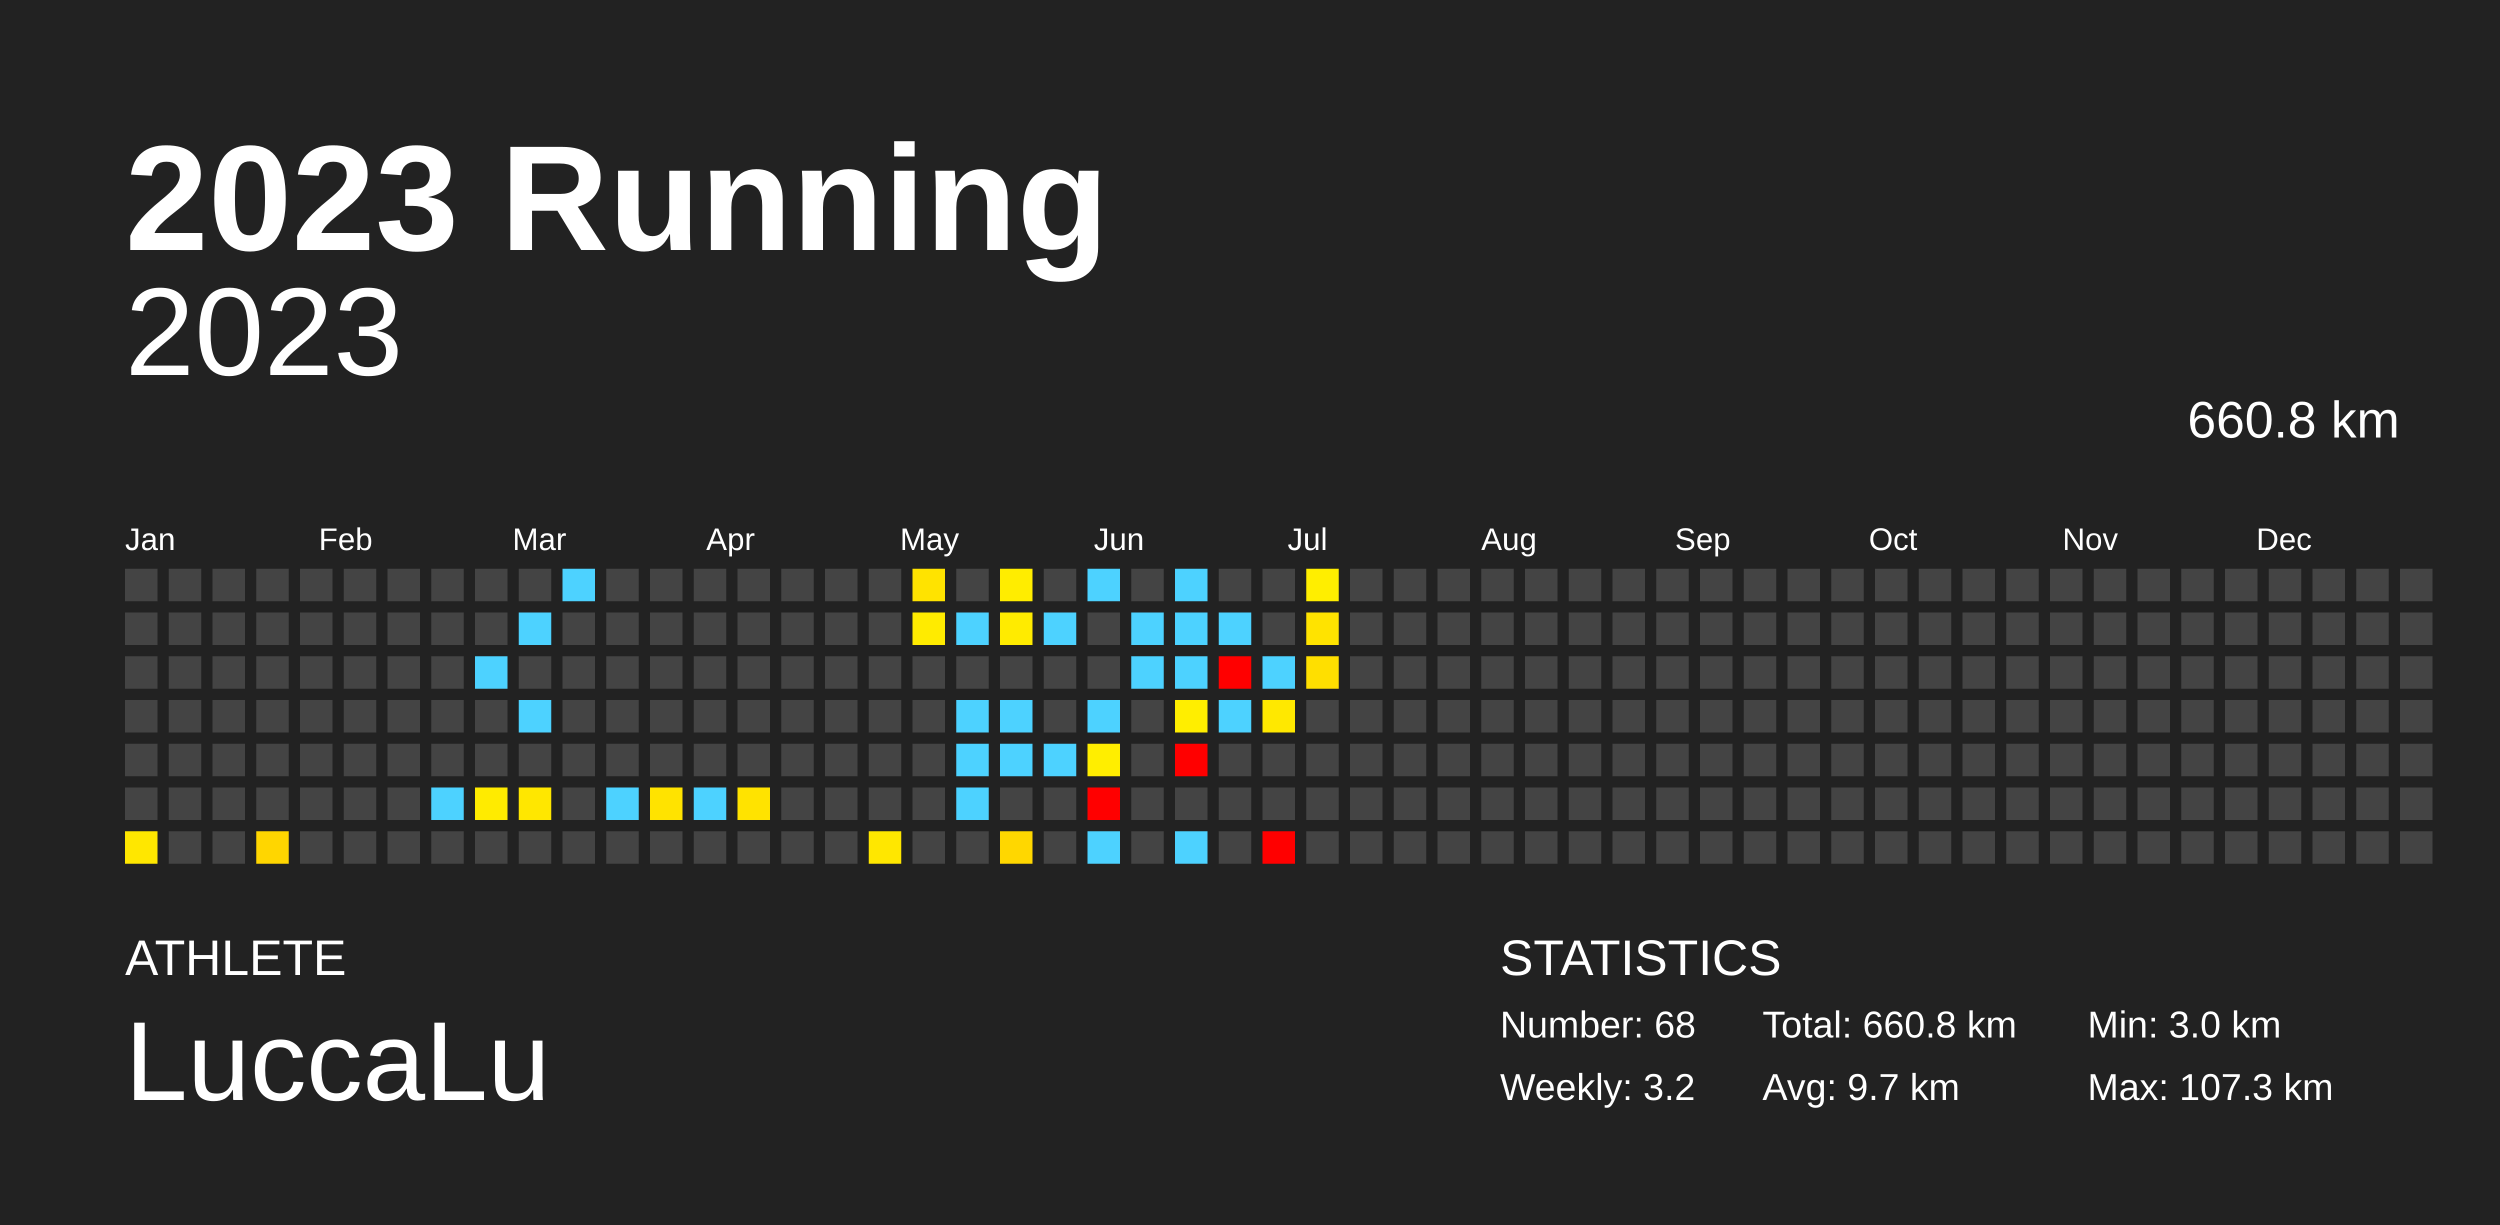
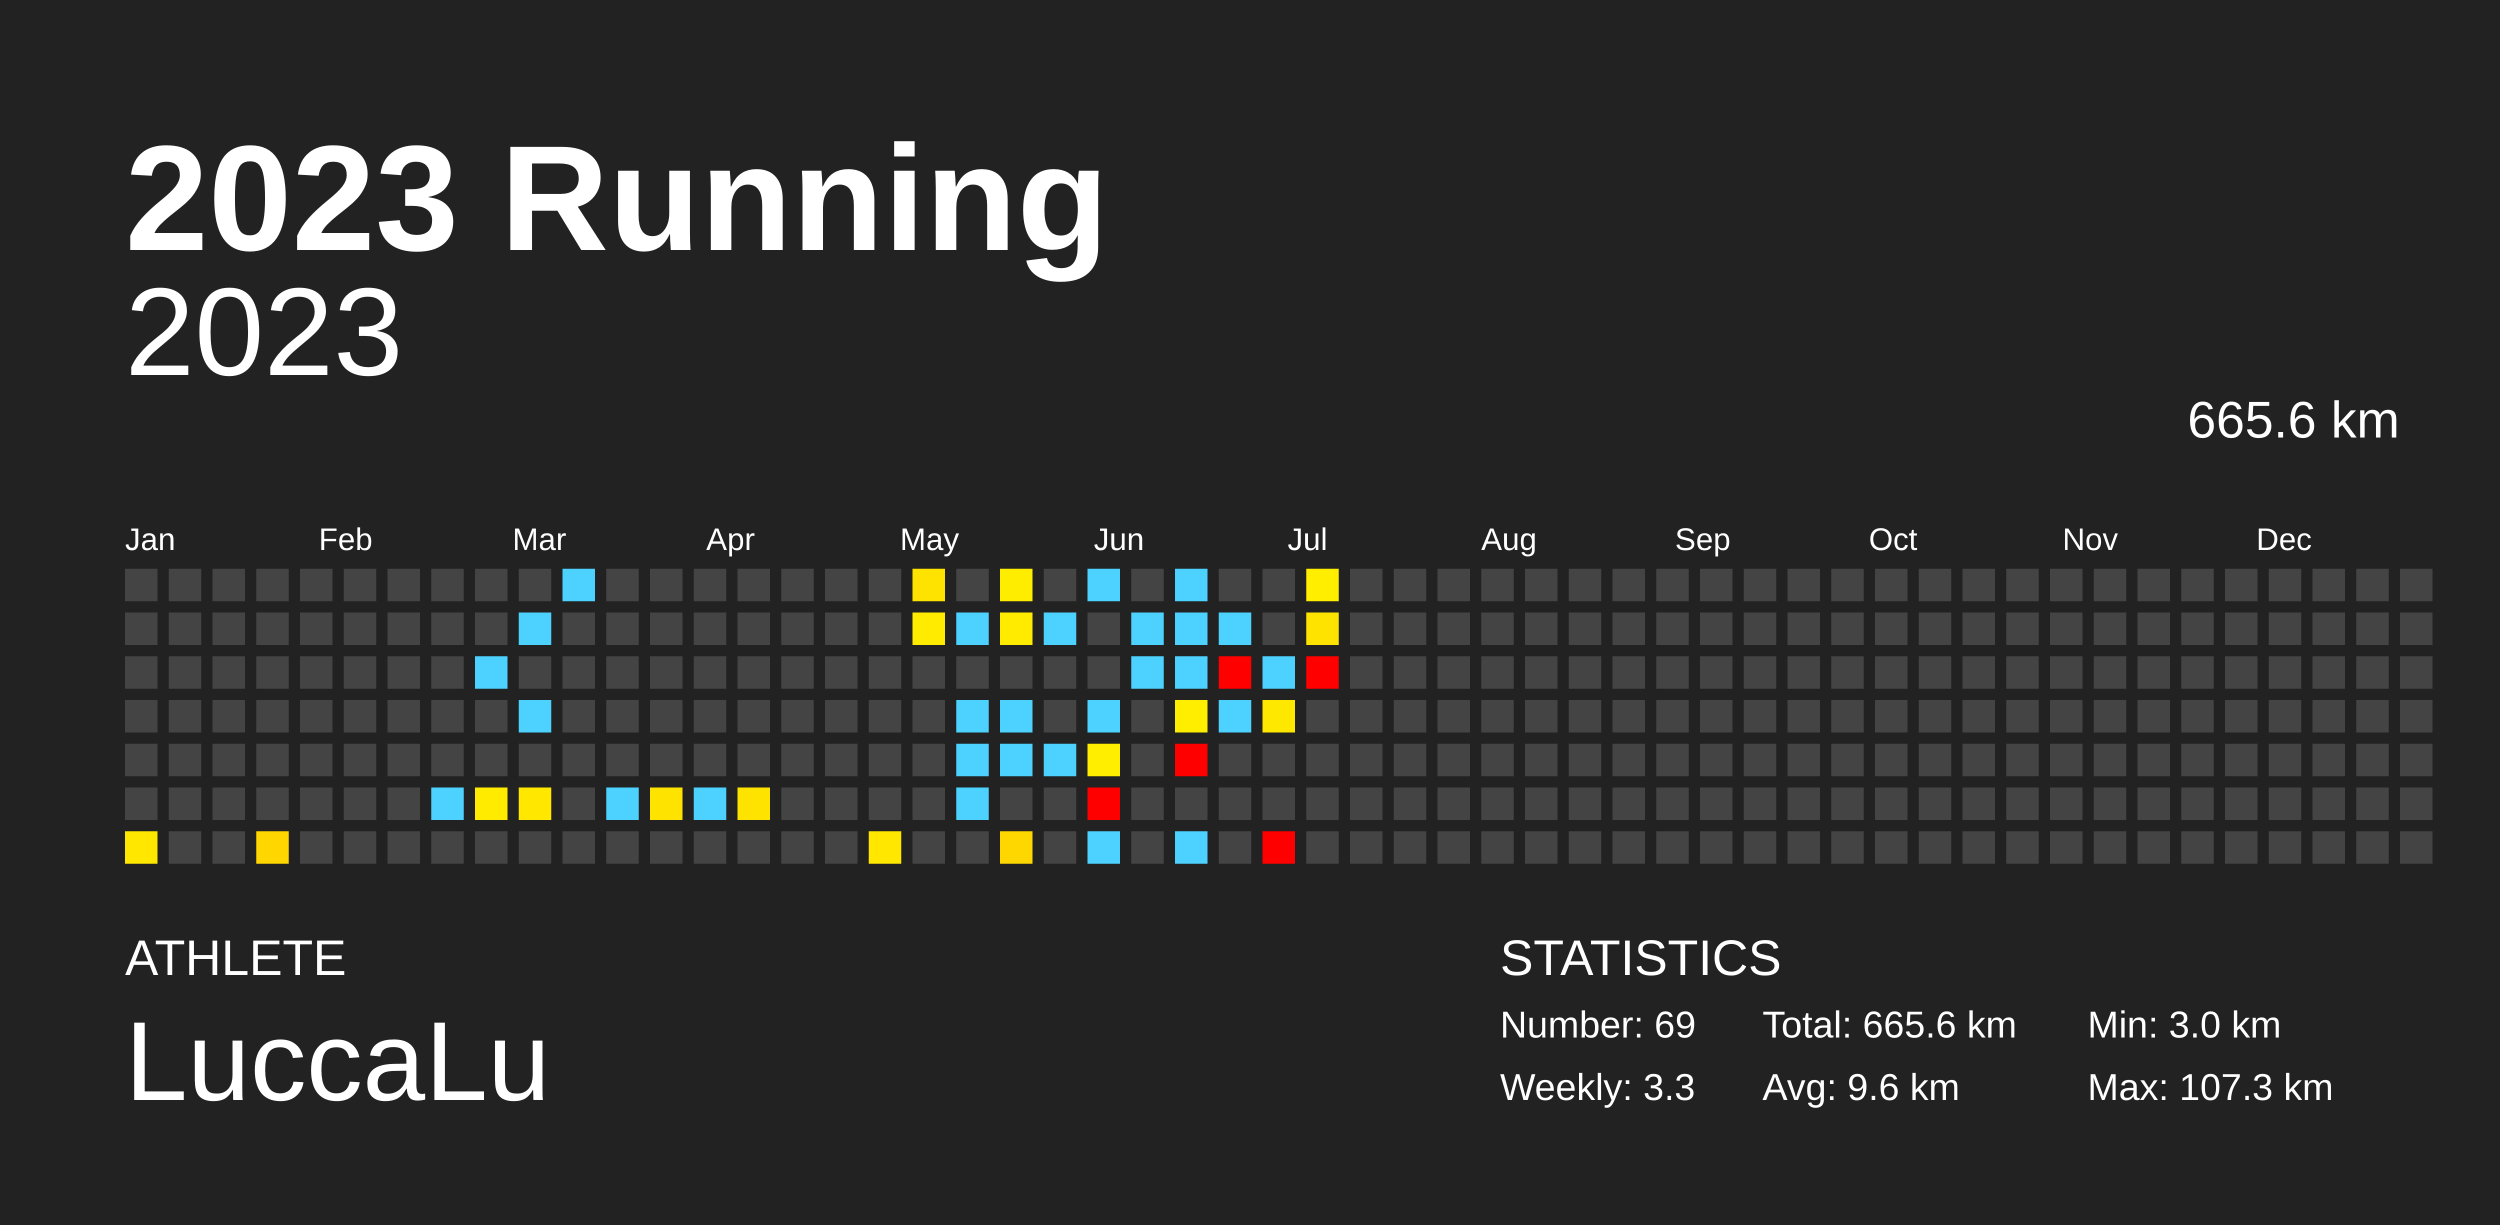
<svg xmlns="http://www.w3.org/2000/svg" baseProfile="full" height="98mm" version="1.1" viewBox="0,0,200,98" width="200mm">
  <defs />
  <rect fill="#222222" height="98" width="200" x="0" y="0" />
  <text fill="#FFFFFF" style="font-size:12px; font-family:Arial; font-weight:bold;" x="10" y="20">2023 Running</text>
  <text fill="#FFFFFF" style="font-size:4px; font-family:Arial" x="10" y="78">ATHLETE</text>
  <text fill="#FFFFFF" style="font-size:9px; font-family:Arial" x="10" y="88">LuccaLu</text>
  <text fill="#FFFFFF" style="font-size:4px; font-family:Arial" x="120" y="78">STATISTICS</text>
-   <text fill="#FFFFFF" style="font-size:3px; font-family:Arial" x="120" y="83">Number: 68</text>
-   <text fill="#FFFFFF" style="font-size:3px; font-family:Arial" x="120" y="88">Weekly: 3.2</text>
-   <text fill="#FFFFFF" style="font-size:3px; font-family:Arial" x="141" y="83">Total: 660.8 km</text>
-   <text fill="#FFFFFF" style="font-size:3px; font-family:Arial" x="141" y="88">Avg: 9.7 km</text>
+   <text fill="#FFFFFF" style="font-size:3px; font-family:Arial" x="120" y="83">Number: 69</text>
+   <text fill="#FFFFFF" style="font-size:3px; font-family:Arial" x="120" y="88">Weekly: 3.3</text>
+   <text fill="#FFFFFF" style="font-size:3px; font-family:Arial" x="141" y="83">Total: 665.6 km</text>
+   <text fill="#FFFFFF" style="font-size:3px; font-family:Arial" x="141" y="88">Avg: 9.6 km</text>
  <text fill="#FFFFFF" style="font-size:3px; font-family:Arial" x="167" y="83">Min: 3.0 km</text>
  <text fill="#FFFFFF" style="font-size:3px; font-family:Arial" x="167" y="88">Max: 107.3 km</text>
  <text alignment-baseline="hanging" fill="#FFFFFF" style="font-size:10.0px; font-family:Arial;" x="10" y="30">2023</text>
-   <text alignment-baseline="hanging" fill="#FFFFFF" style="font-size:4.125px; font-family:Arial;" x="175" y="35">660.8 km</text>
+   <text alignment-baseline="hanging" fill="#FFFFFF" style="font-size:4.125px; font-family:Arial;" x="175" y="35">665.6 km</text>
  <text fill="#FFFFFF" style="font-size:2.5px; font-family:Arial" x="10.0" y="44">Jan</text>
  <text fill="#FFFFFF" style="font-size:2.5px; font-family:Arial" x="25.5" y="44">Feb</text>
  <text fill="#FFFFFF" style="font-size:2.5px; font-family:Arial" x="41.0" y="44">Mar</text>
  <text fill="#FFFFFF" style="font-size:2.5px; font-family:Arial" x="56.5" y="44">Apr</text>
  <text fill="#FFFFFF" style="font-size:2.5px; font-family:Arial" x="72.0" y="44">May</text>
  <text fill="#FFFFFF" style="font-size:2.5px; font-family:Arial" x="87.5" y="44">Jun</text>
  <text fill="#FFFFFF" style="font-size:2.5px; font-family:Arial" x="103.0" y="44">Jul</text>
  <text fill="#FFFFFF" style="font-size:2.5px; font-family:Arial" x="118.5" y="44">Aug</text>
  <text fill="#FFFFFF" style="font-size:2.5px; font-family:Arial" x="134.0" y="44">Sep</text>
  <text fill="#FFFFFF" style="font-size:2.5px; font-family:Arial" x="149.5" y="44">Oct</text>
  <text fill="#FFFFFF" style="font-size:2.5px; font-family:Arial" x="165.0" y="44">Nov</text>
  <text fill="#FFFFFF" style="font-size:2.5px; font-family:Arial" x="180.5" y="44">Dec</text>
  <rect fill="#444444" height="2.6" width="2.6" x="10.0" y="45.5" />
  <rect fill="#444444" height="2.6" width="2.6" x="10.0" y="49.0" />
  <rect fill="#444444" height="2.6" width="2.6" x="10.0" y="52.5" />
  <rect fill="#444444" height="2.6" width="2.6" x="10.0" y="56.0" />
  <rect fill="#444444" height="2.6" width="2.6" x="10.0" y="59.5" />
  <rect fill="#444444" height="2.6" width="2.6" x="10.0" y="63.0" />
  <rect fill="#ffe700" height="2.6" width="2.6" x="10.0" y="66.5" />
  <rect fill="#444444" height="2.6" width="2.6" x="13.5" y="45.5" />
  <rect fill="#444444" height="2.6" width="2.6" x="13.5" y="49.0" />
  <rect fill="#444444" height="2.6" width="2.6" x="13.5" y="52.5" />
  <rect fill="#444444" height="2.6" width="2.6" x="13.5" y="56.0" />
  <rect fill="#444444" height="2.6" width="2.6" x="13.5" y="59.5" />
  <rect fill="#444444" height="2.6" width="2.6" x="13.5" y="63.0" />
  <rect fill="#444444" height="2.6" width="2.6" x="13.5" y="66.5" />
  <rect fill="#444444" height="2.6" width="2.6" x="17.0" y="45.5" />
  <rect fill="#444444" height="2.6" width="2.6" x="17.0" y="49.0" />
  <rect fill="#444444" height="2.6" width="2.6" x="17.0" y="52.5" />
  <rect fill="#444444" height="2.6" width="2.6" x="17.0" y="56.0" />
  <rect fill="#444444" height="2.6" width="2.6" x="17.0" y="59.5" />
  <rect fill="#444444" height="2.6" width="2.6" x="17.0" y="63.0" />
  <rect fill="#444444" height="2.6" width="2.6" x="17.0" y="66.5" />
  <rect fill="#444444" height="2.6" width="2.6" x="20.5" y="45.5" />
  <rect fill="#444444" height="2.6" width="2.6" x="20.5" y="49.0" />
  <rect fill="#444444" height="2.6" width="2.6" x="20.5" y="52.5" />
  <rect fill="#444444" height="2.6" width="2.6" x="20.5" y="56.0" />
  <rect fill="#444444" height="2.6" width="2.6" x="20.5" y="59.5" />
  <rect fill="#444444" height="2.6" width="2.6" x="20.5" y="63.0" />
  <rect fill="#ffd600" height="2.6" width="2.6" x="20.5" y="66.5" />
  <rect fill="#444444" height="2.6" width="2.6" x="24.0" y="45.5" />
  <rect fill="#444444" height="2.6" width="2.6" x="24.0" y="49.0" />
  <rect fill="#444444" height="2.6" width="2.6" x="24.0" y="52.5" />
  <rect fill="#444444" height="2.6" width="2.6" x="24.0" y="56.0" />
  <rect fill="#444444" height="2.6" width="2.6" x="24.0" y="59.5" />
  <rect fill="#444444" height="2.6" width="2.6" x="24.0" y="63.0" />
  <rect fill="#444444" height="2.6" width="2.6" x="24.0" y="66.5" />
  <rect fill="#444444" height="2.6" width="2.6" x="27.5" y="45.5" />
  <rect fill="#444444" height="2.6" width="2.6" x="27.5" y="49.0" />
  <rect fill="#444444" height="2.6" width="2.6" x="27.5" y="52.5" />
  <rect fill="#444444" height="2.6" width="2.6" x="27.5" y="56.0" />
  <rect fill="#444444" height="2.6" width="2.6" x="27.5" y="59.5" />
  <rect fill="#444444" height="2.6" width="2.6" x="27.5" y="63.0" />
  <rect fill="#444444" height="2.6" width="2.6" x="27.5" y="66.5" />
  <rect fill="#444444" height="2.6" width="2.6" x="31.0" y="45.5" />
  <rect fill="#444444" height="2.6" width="2.6" x="31.0" y="49.0" />
  <rect fill="#444444" height="2.6" width="2.6" x="31.0" y="52.5" />
  <rect fill="#444444" height="2.6" width="2.6" x="31.0" y="56.0" />
  <rect fill="#444444" height="2.6" width="2.6" x="31.0" y="59.5" />
  <rect fill="#444444" height="2.6" width="2.6" x="31.0" y="63.0" />
  <rect fill="#444444" height="2.6" width="2.6" x="31.0" y="66.5" />
  <rect fill="#444444" height="2.6" width="2.6" x="34.5" y="45.5" />
  <rect fill="#444444" height="2.6" width="2.6" x="34.5" y="49.0" />
  <rect fill="#444444" height="2.6" width="2.6" x="34.5" y="52.5" />
  <rect fill="#444444" height="2.6" width="2.6" x="34.5" y="56.0" />
  <rect fill="#444444" height="2.6" width="2.6" x="34.5" y="59.5" />
  <rect fill="#4dd2ff" height="2.6" width="2.6" x="34.5" y="63.0" />
  <rect fill="#444444" height="2.6" width="2.6" x="34.5" y="66.5" />
  <rect fill="#444444" height="2.6" width="2.6" x="38.0" y="45.5" />
  <rect fill="#444444" height="2.6" width="2.6" x="38.0" y="49.0" />
  <rect fill="#4dd2ff" height="2.6" width="2.6" x="38.0" y="52.5" />
  <rect fill="#444444" height="2.6" width="2.6" x="38.0" y="56.0" />
  <rect fill="#444444" height="2.6" width="2.6" x="38.0" y="59.5" />
  <rect fill="#ffeb00" height="2.6" width="2.6" x="38.0" y="63.0" />
  <rect fill="#444444" height="2.6" width="2.6" x="38.0" y="66.5" />
  <rect fill="#444444" height="2.6" width="2.6" x="41.5" y="45.5" />
  <rect fill="#4dd2ff" height="2.6" width="2.6" x="41.5" y="49.0" />
  <rect fill="#444444" height="2.6" width="2.6" x="41.5" y="52.5" />
  <rect fill="#4dd2ff" height="2.6" width="2.6" x="41.5" y="56.0" />
  <rect fill="#444444" height="2.6" width="2.6" x="41.5" y="59.5" />
  <rect fill="#ffe700" height="2.6" width="2.6" x="41.5" y="63.0" />
  <rect fill="#444444" height="2.6" width="2.6" x="41.5" y="66.5" />
  <rect fill="#4dd2ff" height="2.6" width="2.6" x="45.0" y="45.5" />
  <rect fill="#444444" height="2.6" width="2.6" x="45.0" y="49.0" />
  <rect fill="#444444" height="2.6" width="2.6" x="45.0" y="52.5" />
  <rect fill="#444444" height="2.6" width="2.6" x="45.0" y="56.0" />
  <rect fill="#444444" height="2.6" width="2.6" x="45.0" y="59.5" />
  <rect fill="#444444" height="2.6" width="2.6" x="45.0" y="63.0" />
  <rect fill="#444444" height="2.6" width="2.6" x="45.0" y="66.5" />
  <rect fill="#444444" height="2.6" width="2.6" x="48.5" y="45.5" />
  <rect fill="#444444" height="2.6" width="2.6" x="48.5" y="49.0" />
  <rect fill="#444444" height="2.6" width="2.6" x="48.5" y="52.5" />
  <rect fill="#444444" height="2.6" width="2.6" x="48.5" y="56.0" />
  <rect fill="#444444" height="2.6" width="2.6" x="48.5" y="59.5" />
  <rect fill="#4dd2ff" height="2.6" width="2.6" x="48.5" y="63.0" />
  <rect fill="#444444" height="2.6" width="2.6" x="48.5" y="66.5" />
  <rect fill="#444444" height="2.6" width="2.6" x="52.0" y="45.5" />
  <rect fill="#444444" height="2.6" width="2.6" x="52.0" y="49.0" />
  <rect fill="#444444" height="2.6" width="2.6" x="52.0" y="52.5" />
  <rect fill="#444444" height="2.6" width="2.6" x="52.0" y="56.0" />
  <rect fill="#444444" height="2.6" width="2.6" x="52.0" y="59.5" />
  <rect fill="#ffe300" height="2.6" width="2.6" x="52.0" y="63.0" />
  <rect fill="#444444" height="2.6" width="2.6" x="52.0" y="66.5" />
  <rect fill="#444444" height="2.6" width="2.6" x="55.5" y="45.5" />
  <rect fill="#444444" height="2.6" width="2.6" x="55.5" y="49.0" />
  <rect fill="#444444" height="2.6" width="2.6" x="55.5" y="52.5" />
  <rect fill="#444444" height="2.6" width="2.6" x="55.5" y="56.0" />
  <rect fill="#444444" height="2.6" width="2.6" x="55.5" y="59.5" />
  <rect fill="#4dd2ff" height="2.6" width="2.6" x="55.5" y="63.0" />
  <rect fill="#444444" height="2.6" width="2.6" x="55.5" y="66.5" />
  <rect fill="#444444" height="2.6" width="2.6" x="59.0" y="45.5" />
  <rect fill="#444444" height="2.6" width="2.6" x="59.0" y="49.0" />
  <rect fill="#444444" height="2.6" width="2.6" x="59.0" y="52.5" />
  <rect fill="#444444" height="2.6" width="2.6" x="59.0" y="56.0" />
  <rect fill="#444444" height="2.6" width="2.6" x="59.0" y="59.5" />
  <rect fill="#ffe300" height="2.6" width="2.6" x="59.0" y="63.0" />
  <rect fill="#444444" height="2.6" width="2.6" x="59.0" y="66.5" />
  <rect fill="#444444" height="2.6" width="2.6" x="62.5" y="45.5" />
  <rect fill="#444444" height="2.6" width="2.6" x="62.5" y="49.0" />
  <rect fill="#444444" height="2.6" width="2.6" x="62.5" y="52.5" />
  <rect fill="#444444" height="2.6" width="2.6" x="62.5" y="56.0" />
  <rect fill="#444444" height="2.6" width="2.6" x="62.5" y="59.5" />
  <rect fill="#444444" height="2.6" width="2.6" x="62.5" y="63.0" />
  <rect fill="#444444" height="2.6" width="2.6" x="62.5" y="66.5" />
  <rect fill="#444444" height="2.6" width="2.6" x="66.0" y="45.5" />
  <rect fill="#444444" height="2.6" width="2.6" x="66.0" y="49.0" />
  <rect fill="#444444" height="2.6" width="2.6" x="66.0" y="52.5" />
  <rect fill="#444444" height="2.6" width="2.6" x="66.0" y="56.0" />
  <rect fill="#444444" height="2.6" width="2.6" x="66.0" y="59.5" />
  <rect fill="#444444" height="2.6" width="2.6" x="66.0" y="63.0" />
  <rect fill="#444444" height="2.6" width="2.6" x="66.0" y="66.5" />
  <rect fill="#444444" height="2.6" width="2.6" x="69.5" y="45.5" />
  <rect fill="#444444" height="2.6" width="2.6" x="69.5" y="49.0" />
  <rect fill="#444444" height="2.6" width="2.6" x="69.5" y="52.5" />
  <rect fill="#444444" height="2.6" width="2.6" x="69.5" y="56.0" />
  <rect fill="#444444" height="2.6" width="2.6" x="69.5" y="59.5" />
  <rect fill="#444444" height="2.6" width="2.6" x="69.5" y="63.0" />
  <rect fill="#ffe700" height="2.6" width="2.6" x="69.5" y="66.5" />
  <rect fill="#ffe300" height="2.6" width="2.6" x="73.0" y="45.5" />
  <rect fill="#ffeb00" height="2.6" width="2.6" x="73.0" y="49.0" />
  <rect fill="#444444" height="2.6" width="2.6" x="73.0" y="52.5" />
  <rect fill="#444444" height="2.6" width="2.6" x="73.0" y="56.0" />
  <rect fill="#444444" height="2.6" width="2.6" x="73.0" y="59.5" />
  <rect fill="#444444" height="2.6" width="2.6" x="73.0" y="63.0" />
  <rect fill="#444444" height="2.6" width="2.6" x="73.0" y="66.5" />
  <rect fill="#444444" height="2.6" width="2.6" x="76.5" y="45.5" />
  <rect fill="#4dd2ff" height="2.6" width="2.6" x="76.5" y="49.0" />
  <rect fill="#444444" height="2.6" width="2.6" x="76.5" y="52.5" />
  <rect fill="#4dd2ff" height="2.6" width="2.6" x="76.5" y="56.0" />
  <rect fill="#4dd2ff" height="2.6" width="2.6" x="76.5" y="59.5" />
  <rect fill="#4dd2ff" height="2.6" width="2.6" x="76.5" y="63.0" />
  <rect fill="#444444" height="2.6" width="2.6" x="76.5" y="66.5" />
  <rect fill="#ffed00" height="2.6" width="2.6" x="80.0" y="45.5" />
  <rect fill="#ffeb00" height="2.6" width="2.6" x="80.0" y="49.0" />
  <rect fill="#444444" height="2.6" width="2.6" x="80.0" y="52.5" />
  <rect fill="#4dd2ff" height="2.6" width="2.6" x="80.0" y="56.0" />
  <rect fill="#4dd2ff" height="2.6" width="2.6" x="80.0" y="59.5" />
  <rect fill="#444444" height="2.6" width="2.6" x="80.0" y="63.0" />
  <rect fill="#ffd700" height="2.6" width="2.6" x="80.0" y="66.5" />
  <rect fill="#444444" height="2.6" width="2.6" x="83.5" y="45.5" />
  <rect fill="#4dd2ff" height="2.6" width="2.6" x="83.5" y="49.0" />
  <rect fill="#444444" height="2.6" width="2.6" x="83.5" y="52.5" />
  <rect fill="#444444" height="2.6" width="2.6" x="83.5" y="56.0" />
  <rect fill="#4dd2ff" height="2.6" width="2.6" x="83.5" y="59.5" />
  <rect fill="#444444" height="2.6" width="2.6" x="83.5" y="63.0" />
  <rect fill="#444444" height="2.6" width="2.6" x="83.5" y="66.5" />
  <rect fill="#4dd2ff" height="2.6" width="2.6" x="87.0" y="45.5" />
  <rect fill="#444444" height="2.6" width="2.6" x="87.0" y="49.0" />
  <rect fill="#444444" height="2.6" width="2.6" x="87.0" y="52.5" />
  <rect fill="#4dd2ff" height="2.6" width="2.6" x="87.0" y="56.0" />
  <rect fill="#ffee00" height="2.6" width="2.6" x="87.0" y="59.5" />
  <rect fill="red" height="2.6" width="2.6" x="87.0" y="63.0" />
  <rect fill="#4dd2ff" height="2.6" width="2.6" x="87.0" y="66.5" />
  <rect fill="#444444" height="2.6" width="2.6" x="90.5" y="45.5" />
  <rect fill="#4dd2ff" height="2.6" width="2.6" x="90.5" y="49.0" />
  <rect fill="#4dd2ff" height="2.6" width="2.6" x="90.5" y="52.5" />
  <rect fill="#444444" height="2.6" width="2.6" x="90.5" y="56.0" />
  <rect fill="#444444" height="2.6" width="2.6" x="90.5" y="59.5" />
  <rect fill="#444444" height="2.6" width="2.6" x="90.5" y="63.0" />
  <rect fill="#444444" height="2.6" width="2.6" x="90.5" y="66.5" />
  <rect fill="#4dd2ff" height="2.6" width="2.6" x="94.0" y="45.5" />
  <rect fill="#4dd2ff" height="2.6" width="2.6" x="94.0" y="49.0" />
  <rect fill="#4dd2ff" height="2.6" width="2.6" x="94.0" y="52.5" />
  <rect fill="#ffee00" height="2.6" width="2.6" x="94.0" y="56.0" />
  <rect fill="red" height="2.6" width="2.6" x="94.0" y="59.5" />
  <rect fill="#444444" height="2.6" width="2.6" x="94.0" y="63.0" />
  <rect fill="#4dd2ff" height="2.6" width="2.6" x="94.0" y="66.5" />
  <rect fill="#444444" height="2.6" width="2.6" x="97.5" y="45.5" />
  <rect fill="#4dd2ff" height="2.6" width="2.6" x="97.5" y="49.0" />
  <rect fill="red" height="2.6" width="2.6" x="97.5" y="52.5" />
  <rect fill="#4dd2ff" height="2.6" width="2.6" x="97.5" y="56.0" />
  <rect fill="#444444" height="2.6" width="2.6" x="97.5" y="59.5" />
  <rect fill="#444444" height="2.6" width="2.6" x="97.5" y="63.0" />
  <rect fill="#444444" height="2.6" width="2.6" x="97.5" y="66.5" />
  <rect fill="#444444" height="2.6" width="2.6" x="101.0" y="45.5" />
  <rect fill="#444444" height="2.6" width="2.6" x="101.0" y="49.0" />
  <rect fill="#4dd2ff" height="2.6" width="2.6" x="101.0" y="52.5" />
  <rect fill="#ffe800" height="2.6" width="2.6" x="101.0" y="56.0" />
  <rect fill="#444444" height="2.6" width="2.6" x="101.0" y="59.5" />
  <rect fill="#444444" height="2.6" width="2.6" x="101.0" y="63.0" />
  <rect fill="red" height="2.6" width="2.6" x="101.0" y="66.5" />
  <rect fill="#ffee00" height="2.6" width="2.6" x="104.5" y="45.5" />
  <rect fill="#ffe300" height="2.6" width="2.6" x="104.5" y="49.0" />
-   <rect fill="#ffdf00" height="2.6" width="2.6" x="104.5" y="52.5" />
+   <rect fill="red" height="2.6" width="2.6" x="104.5" y="52.5" />
  <rect fill="#444444" height="2.6" width="2.6" x="104.5" y="56.0" />
  <rect fill="#444444" height="2.6" width="2.6" x="104.5" y="59.5" />
  <rect fill="#444444" height="2.6" width="2.6" x="104.5" y="63.0" />
  <rect fill="#444444" height="2.6" width="2.6" x="104.5" y="66.5" />
  <rect fill="#444444" height="2.6" width="2.6" x="108.0" y="45.5" />
  <rect fill="#444444" height="2.6" width="2.6" x="108.0" y="49.0" />
  <rect fill="#444444" height="2.6" width="2.6" x="108.0" y="52.5" />
  <rect fill="#444444" height="2.6" width="2.6" x="108.0" y="56.0" />
  <rect fill="#444444" height="2.6" width="2.6" x="108.0" y="59.5" />
  <rect fill="#444444" height="2.6" width="2.6" x="108.0" y="63.0" />
  <rect fill="#444444" height="2.6" width="2.6" x="108.0" y="66.5" />
  <rect fill="#444444" height="2.6" width="2.6" x="111.5" y="45.5" />
  <rect fill="#444444" height="2.6" width="2.6" x="111.5" y="49.0" />
  <rect fill="#444444" height="2.6" width="2.6" x="111.5" y="52.5" />
  <rect fill="#444444" height="2.6" width="2.6" x="111.5" y="56.0" />
  <rect fill="#444444" height="2.6" width="2.6" x="111.5" y="59.5" />
  <rect fill="#444444" height="2.6" width="2.6" x="111.5" y="63.0" />
  <rect fill="#444444" height="2.6" width="2.6" x="111.5" y="66.5" />
  <rect fill="#444444" height="2.6" width="2.6" x="115.0" y="45.5" />
  <rect fill="#444444" height="2.6" width="2.6" x="115.0" y="49.0" />
  <rect fill="#444444" height="2.6" width="2.6" x="115.0" y="52.5" />
  <rect fill="#444444" height="2.6" width="2.6" x="115.0" y="56.0" />
  <rect fill="#444444" height="2.6" width="2.6" x="115.0" y="59.5" />
  <rect fill="#444444" height="2.6" width="2.6" x="115.0" y="63.0" />
  <rect fill="#444444" height="2.6" width="2.6" x="115.0" y="66.5" />
  <rect fill="#444444" height="2.6" width="2.6" x="118.5" y="45.5" />
  <rect fill="#444444" height="2.6" width="2.6" x="118.5" y="49.0" />
  <rect fill="#444444" height="2.6" width="2.6" x="118.5" y="52.5" />
  <rect fill="#444444" height="2.6" width="2.6" x="118.5" y="56.0" />
  <rect fill="#444444" height="2.6" width="2.6" x="118.5" y="59.5" />
  <rect fill="#444444" height="2.6" width="2.6" x="118.5" y="63.0" />
  <rect fill="#444444" height="2.6" width="2.6" x="118.5" y="66.5" />
  <rect fill="#444444" height="2.6" width="2.6" x="122.0" y="45.5" />
  <rect fill="#444444" height="2.6" width="2.6" x="122.0" y="49.0" />
  <rect fill="#444444" height="2.6" width="2.6" x="122.0" y="52.5" />
  <rect fill="#444444" height="2.6" width="2.6" x="122.0" y="56.0" />
  <rect fill="#444444" height="2.6" width="2.6" x="122.0" y="59.5" />
  <rect fill="#444444" height="2.6" width="2.6" x="122.0" y="63.0" />
  <rect fill="#444444" height="2.6" width="2.6" x="122.0" y="66.5" />
  <rect fill="#444444" height="2.6" width="2.6" x="125.5" y="45.5" />
  <rect fill="#444444" height="2.6" width="2.6" x="125.5" y="49.0" />
  <rect fill="#444444" height="2.6" width="2.6" x="125.5" y="52.5" />
  <rect fill="#444444" height="2.6" width="2.6" x="125.5" y="56.0" />
  <rect fill="#444444" height="2.6" width="2.6" x="125.5" y="59.5" />
  <rect fill="#444444" height="2.6" width="2.6" x="125.5" y="63.0" />
  <rect fill="#444444" height="2.6" width="2.6" x="125.5" y="66.5" />
  <rect fill="#444444" height="2.6" width="2.6" x="129.0" y="45.5" />
  <rect fill="#444444" height="2.6" width="2.6" x="129.0" y="49.0" />
  <rect fill="#444444" height="2.6" width="2.6" x="129.0" y="52.5" />
  <rect fill="#444444" height="2.6" width="2.6" x="129.0" y="56.0" />
  <rect fill="#444444" height="2.6" width="2.6" x="129.0" y="59.5" />
  <rect fill="#444444" height="2.6" width="2.6" x="129.0" y="63.0" />
  <rect fill="#444444" height="2.6" width="2.6" x="129.0" y="66.5" />
  <rect fill="#444444" height="2.6" width="2.6" x="132.5" y="45.5" />
  <rect fill="#444444" height="2.6" width="2.6" x="132.5" y="49.0" />
  <rect fill="#444444" height="2.6" width="2.6" x="132.5" y="52.5" />
  <rect fill="#444444" height="2.6" width="2.6" x="132.5" y="56.0" />
  <rect fill="#444444" height="2.6" width="2.6" x="132.5" y="59.5" />
  <rect fill="#444444" height="2.6" width="2.6" x="132.5" y="63.0" />
  <rect fill="#444444" height="2.6" width="2.6" x="132.5" y="66.5" />
  <rect fill="#444444" height="2.6" width="2.6" x="136.0" y="45.5" />
  <rect fill="#444444" height="2.6" width="2.6" x="136.0" y="49.0" />
  <rect fill="#444444" height="2.6" width="2.6" x="136.0" y="52.5" />
  <rect fill="#444444" height="2.6" width="2.6" x="136.0" y="56.0" />
  <rect fill="#444444" height="2.6" width="2.6" x="136.0" y="59.5" />
  <rect fill="#444444" height="2.6" width="2.6" x="136.0" y="63.0" />
  <rect fill="#444444" height="2.6" width="2.6" x="136.0" y="66.5" />
  <rect fill="#444444" height="2.6" width="2.6" x="139.5" y="45.5" />
  <rect fill="#444444" height="2.6" width="2.6" x="139.5" y="49.0" />
  <rect fill="#444444" height="2.6" width="2.6" x="139.5" y="52.5" />
  <rect fill="#444444" height="2.6" width="2.6" x="139.5" y="56.0" />
  <rect fill="#444444" height="2.6" width="2.6" x="139.5" y="59.5" />
  <rect fill="#444444" height="2.6" width="2.6" x="139.5" y="63.0" />
  <rect fill="#444444" height="2.6" width="2.6" x="139.5" y="66.5" />
  <rect fill="#444444" height="2.6" width="2.6" x="143.0" y="45.5" />
  <rect fill="#444444" height="2.6" width="2.6" x="143.0" y="49.0" />
  <rect fill="#444444" height="2.6" width="2.6" x="143.0" y="52.5" />
  <rect fill="#444444" height="2.6" width="2.6" x="143.0" y="56.0" />
  <rect fill="#444444" height="2.6" width="2.6" x="143.0" y="59.5" />
  <rect fill="#444444" height="2.6" width="2.6" x="143.0" y="63.0" />
  <rect fill="#444444" height="2.6" width="2.6" x="143.0" y="66.5" />
  <rect fill="#444444" height="2.6" width="2.6" x="146.5" y="45.5" />
  <rect fill="#444444" height="2.6" width="2.6" x="146.5" y="49.0" />
  <rect fill="#444444" height="2.6" width="2.6" x="146.5" y="52.5" />
  <rect fill="#444444" height="2.6" width="2.6" x="146.5" y="56.0" />
  <rect fill="#444444" height="2.6" width="2.6" x="146.5" y="59.5" />
  <rect fill="#444444" height="2.6" width="2.6" x="146.5" y="63.0" />
  <rect fill="#444444" height="2.6" width="2.6" x="146.5" y="66.5" />
  <rect fill="#444444" height="2.6" width="2.6" x="150.0" y="45.5" />
  <rect fill="#444444" height="2.6" width="2.6" x="150.0" y="49.0" />
  <rect fill="#444444" height="2.6" width="2.6" x="150.0" y="52.5" />
  <rect fill="#444444" height="2.6" width="2.6" x="150.0" y="56.0" />
  <rect fill="#444444" height="2.6" width="2.6" x="150.0" y="59.5" />
  <rect fill="#444444" height="2.6" width="2.6" x="150.0" y="63.0" />
  <rect fill="#444444" height="2.6" width="2.6" x="150.0" y="66.5" />
  <rect fill="#444444" height="2.6" width="2.6" x="153.5" y="45.5" />
  <rect fill="#444444" height="2.6" width="2.6" x="153.5" y="49.0" />
  <rect fill="#444444" height="2.6" width="2.6" x="153.5" y="52.5" />
  <rect fill="#444444" height="2.6" width="2.6" x="153.5" y="56.0" />
  <rect fill="#444444" height="2.6" width="2.6" x="153.5" y="59.5" />
  <rect fill="#444444" height="2.6" width="2.6" x="153.5" y="63.0" />
  <rect fill="#444444" height="2.6" width="2.6" x="153.5" y="66.5" />
  <rect fill="#444444" height="2.6" width="2.6" x="157.0" y="45.5" />
  <rect fill="#444444" height="2.6" width="2.6" x="157.0" y="49.0" />
  <rect fill="#444444" height="2.6" width="2.6" x="157.0" y="52.5" />
  <rect fill="#444444" height="2.6" width="2.6" x="157.0" y="56.0" />
  <rect fill="#444444" height="2.6" width="2.6" x="157.0" y="59.5" />
  <rect fill="#444444" height="2.6" width="2.6" x="157.0" y="63.0" />
  <rect fill="#444444" height="2.6" width="2.6" x="157.0" y="66.5" />
  <rect fill="#444444" height="2.6" width="2.6" x="160.5" y="45.5" />
  <rect fill="#444444" height="2.6" width="2.6" x="160.5" y="49.0" />
  <rect fill="#444444" height="2.6" width="2.6" x="160.5" y="52.5" />
  <rect fill="#444444" height="2.6" width="2.6" x="160.5" y="56.0" />
  <rect fill="#444444" height="2.6" width="2.6" x="160.5" y="59.5" />
  <rect fill="#444444" height="2.6" width="2.6" x="160.5" y="63.0" />
  <rect fill="#444444" height="2.6" width="2.6" x="160.5" y="66.5" />
  <rect fill="#444444" height="2.6" width="2.6" x="164.0" y="45.5" />
  <rect fill="#444444" height="2.6" width="2.6" x="164.0" y="49.0" />
  <rect fill="#444444" height="2.6" width="2.6" x="164.0" y="52.5" />
  <rect fill="#444444" height="2.6" width="2.6" x="164.0" y="56.0" />
  <rect fill="#444444" height="2.6" width="2.6" x="164.0" y="59.5" />
  <rect fill="#444444" height="2.6" width="2.6" x="164.0" y="63.0" />
  <rect fill="#444444" height="2.6" width="2.6" x="164.0" y="66.5" />
  <rect fill="#444444" height="2.6" width="2.6" x="167.5" y="45.5" />
  <rect fill="#444444" height="2.6" width="2.6" x="167.5" y="49.0" />
  <rect fill="#444444" height="2.6" width="2.6" x="167.5" y="52.5" />
  <rect fill="#444444" height="2.6" width="2.6" x="167.5" y="56.0" />
  <rect fill="#444444" height="2.6" width="2.6" x="167.5" y="59.5" />
  <rect fill="#444444" height="2.6" width="2.6" x="167.5" y="63.0" />
  <rect fill="#444444" height="2.6" width="2.6" x="167.5" y="66.5" />
  <rect fill="#444444" height="2.6" width="2.6" x="171.0" y="45.5" />
  <rect fill="#444444" height="2.6" width="2.6" x="171.0" y="49.0" />
  <rect fill="#444444" height="2.6" width="2.6" x="171.0" y="52.5" />
  <rect fill="#444444" height="2.6" width="2.6" x="171.0" y="56.0" />
  <rect fill="#444444" height="2.6" width="2.6" x="171.0" y="59.5" />
  <rect fill="#444444" height="2.6" width="2.6" x="171.0" y="63.0" />
  <rect fill="#444444" height="2.6" width="2.6" x="171.0" y="66.5" />
  <rect fill="#444444" height="2.6" width="2.6" x="174.5" y="45.5" />
  <rect fill="#444444" height="2.6" width="2.6" x="174.5" y="49.0" />
  <rect fill="#444444" height="2.6" width="2.6" x="174.5" y="52.5" />
  <rect fill="#444444" height="2.6" width="2.6" x="174.5" y="56.0" />
  <rect fill="#444444" height="2.6" width="2.6" x="174.5" y="59.5" />
  <rect fill="#444444" height="2.6" width="2.6" x="174.5" y="63.0" />
  <rect fill="#444444" height="2.6" width="2.6" x="174.5" y="66.5" />
  <rect fill="#444444" height="2.6" width="2.6" x="178.0" y="45.5" />
  <rect fill="#444444" height="2.6" width="2.6" x="178.0" y="49.0" />
  <rect fill="#444444" height="2.6" width="2.6" x="178.0" y="52.5" />
  <rect fill="#444444" height="2.6" width="2.6" x="178.0" y="56.0" />
  <rect fill="#444444" height="2.6" width="2.6" x="178.0" y="59.5" />
  <rect fill="#444444" height="2.6" width="2.6" x="178.0" y="63.0" />
  <rect fill="#444444" height="2.6" width="2.6" x="178.0" y="66.5" />
  <rect fill="#444444" height="2.6" width="2.6" x="181.5" y="45.5" />
  <rect fill="#444444" height="2.6" width="2.6" x="181.5" y="49.0" />
  <rect fill="#444444" height="2.6" width="2.6" x="181.5" y="52.5" />
  <rect fill="#444444" height="2.6" width="2.6" x="181.5" y="56.0" />
  <rect fill="#444444" height="2.6" width="2.6" x="181.5" y="59.5" />
  <rect fill="#444444" height="2.6" width="2.6" x="181.5" y="63.0" />
  <rect fill="#444444" height="2.6" width="2.6" x="181.5" y="66.5" />
  <rect fill="#444444" height="2.6" width="2.6" x="185.0" y="45.5" />
  <rect fill="#444444" height="2.6" width="2.6" x="185.0" y="49.0" />
  <rect fill="#444444" height="2.6" width="2.6" x="185.0" y="52.5" />
  <rect fill="#444444" height="2.6" width="2.6" x="185.0" y="56.0" />
  <rect fill="#444444" height="2.6" width="2.6" x="185.0" y="59.5" />
  <rect fill="#444444" height="2.6" width="2.6" x="185.0" y="63.0" />
  <rect fill="#444444" height="2.6" width="2.6" x="185.0" y="66.5" />
  <rect fill="#444444" height="2.6" width="2.6" x="188.5" y="45.5" />
  <rect fill="#444444" height="2.6" width="2.6" x="188.5" y="49.0" />
  <rect fill="#444444" height="2.6" width="2.6" x="188.5" y="52.5" />
  <rect fill="#444444" height="2.6" width="2.6" x="188.5" y="56.0" />
  <rect fill="#444444" height="2.6" width="2.6" x="188.5" y="59.5" />
  <rect fill="#444444" height="2.6" width="2.6" x="188.5" y="63.0" />
  <rect fill="#444444" height="2.6" width="2.6" x="188.5" y="66.5" />
  <rect fill="#444444" height="2.6" width="2.6" x="192.0" y="45.5" />
  <rect fill="#444444" height="2.6" width="2.6" x="192.0" y="49.0" />
  <rect fill="#444444" height="2.6" width="2.6" x="192.0" y="52.5" />
  <rect fill="#444444" height="2.6" width="2.6" x="192.0" y="56.0" />
  <rect fill="#444444" height="2.6" width="2.6" x="192.0" y="59.5" />
  <rect fill="#444444" height="2.6" width="2.6" x="192.0" y="63.0" />
  <rect fill="#444444" height="2.6" width="2.6" x="192.0" y="66.5" />
</svg>
